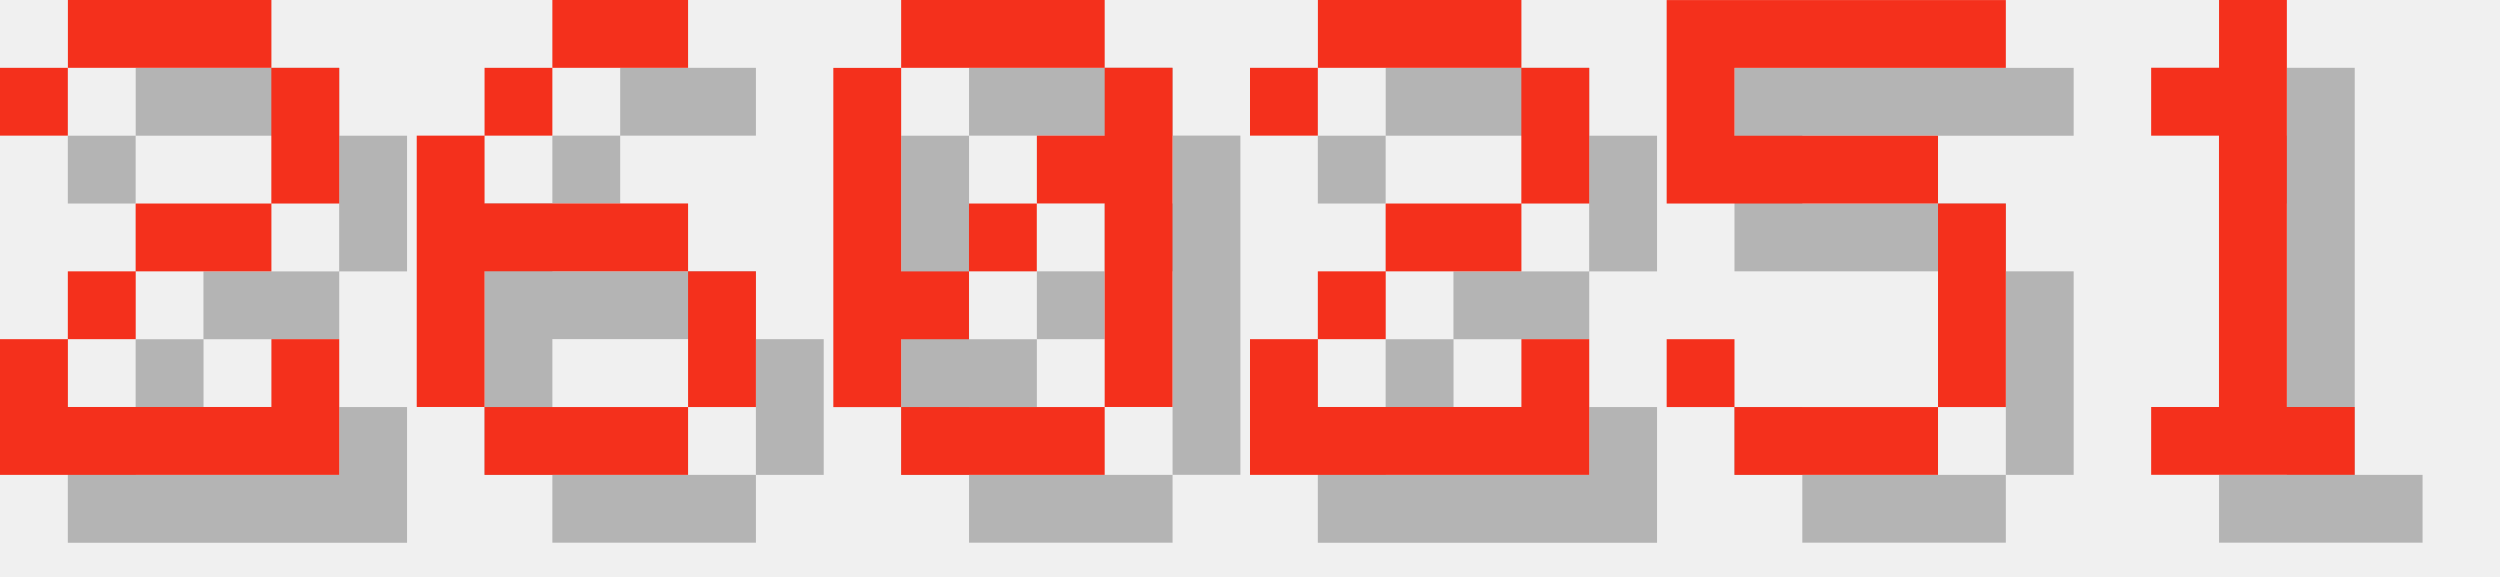
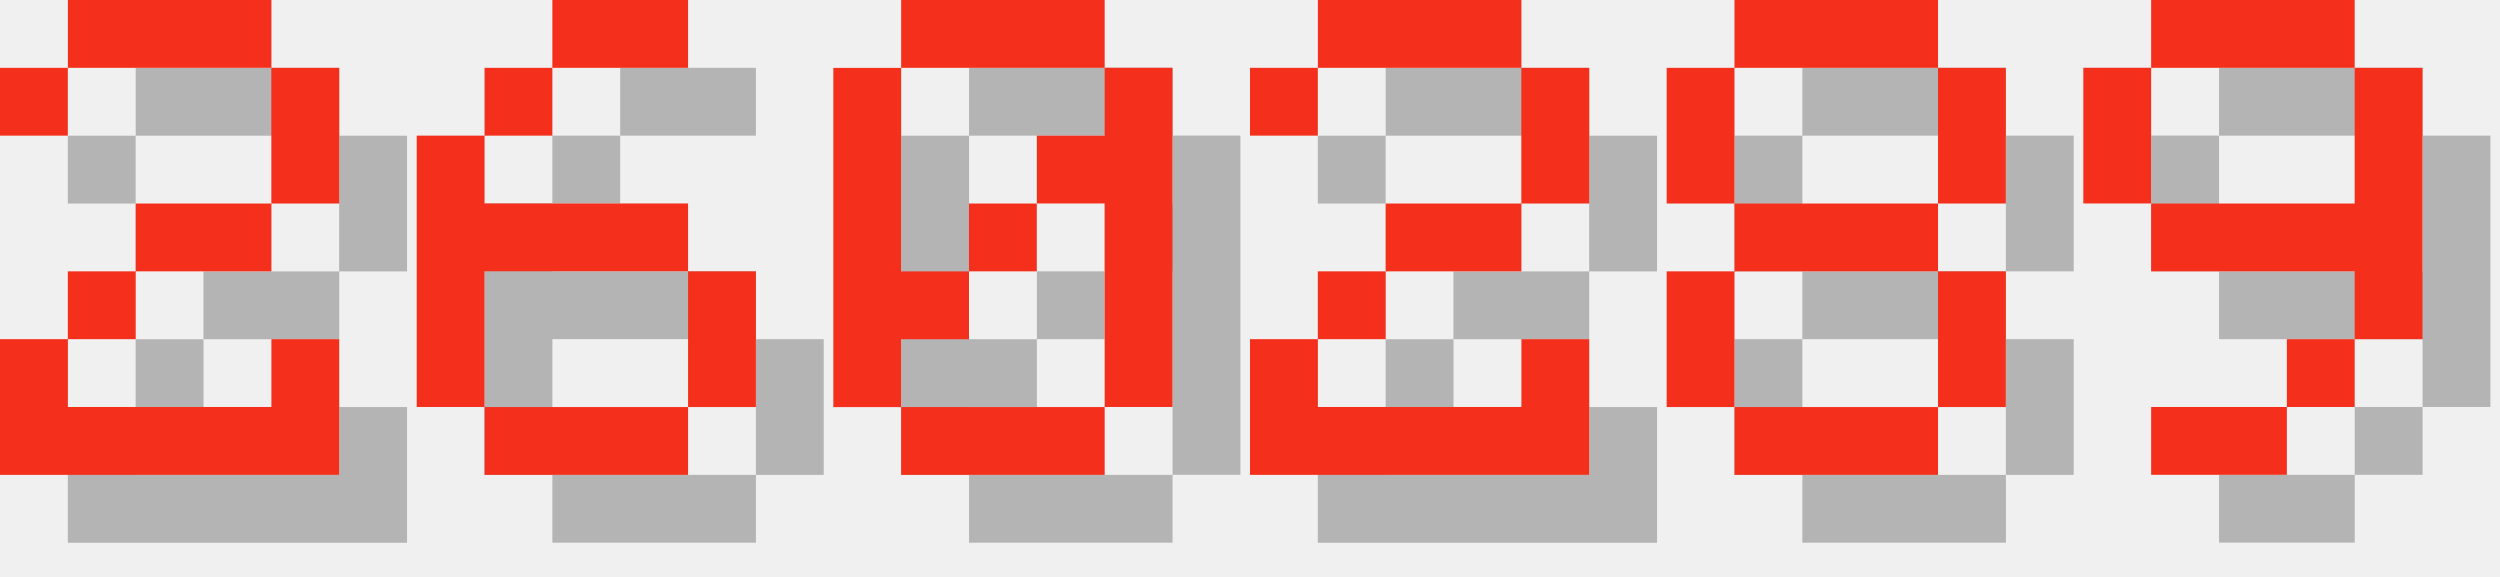
<svg xmlns="http://www.w3.org/2000/svg" version="1.1" width="156.0" height="36">
  <style>
        .text-foreground {
            fill: #F4301C;
        }
        .text-shadow {
            fill: #000000;
            fill-opacity: 0.25;
        }
    </style>
  <g class="digit" id="digit_2" transform="translate(0.0, 0), scale(4)">
    <path id="digit_2_shadow" class="text-shadow" d="m1.058 2.117v1.058h1.058v-1.058h3.175v2.117h-2.117v1.058h-1.058v1.058h-1.058v2.117h5.292v-2.117h-1.058v1.058h-3.175v-1.058h1.058v-1.058h2.117v-1.058h1.058v-2.117h-1.058v-1.058h-3.175v1.058h-1.058z" fill-opacity=".5" style="paint-order:stroke fill markers" />
    <path id="digit_2_fg" class="text-foreground" d="m0 1.058v1.058h1.058v-1.058h3.175v2.117h-2.117v1.058h-1.058v1.058h-1.058v2.117h5.292v-2.117h-1.058v1.058h-3.175v-1.058h1.058v-1.058h2.117v-1.058h1.058v-2.117h-1.058v-1.058h-3.175v1.058h-1.058z" fill="#fff" style="paint-order:stroke fill markers" />
  </g>
  <g class="digit" id="digit_6" transform="translate(26.0, 0), scale(4)">
    <path id="digit_6_shadow" class="text-shadow" d="m3.175 1.058v1.058h2.117v-1.058h-2.117zm0 1.058h-1.058v1.058h1.058v-1.058zm-1.058 1.058h-1.058v4.233h1.058v-2.117h3.175v-1.058h-3.175v-1.058zm3.175 2.117v2.117h1.058v-2.117h-1.058zm0 2.117h-3.175v1.058h3.175v-1.058z" fill-opacity=".5" style="paint-order:stroke fill markers" />
    <path id="digit_6_fg" class="text-foreground" d="m2.117 0v1.058h2.117v-1.058h-2.117zm0 1.058h-1.058v1.058h1.058v-1.058zm-1.058 1.058h-1.058v4.233h1.058v-2.117h3.175v-1.058h-3.175v-1.058zm3.175 2.117v2.117h1.058v-2.117h-1.058zm0 2.117h-3.175v1.058h3.175v-1.058z" fill="#fff" style="paint-order:stroke fill markers" />
  </g>
  <g class="digit" id="digit_0" transform="translate(52.0, 0), scale(4)">
    <path id="digit_0_shadow" class="text-shadow" d="m2.117 1.058v1.058h3.175v-1.058h-3.175zm3.175 1.058v1.058h-1.058v1.058h1.058v3.175h1.058v-5.292h-1.058zm0 5.292h-3.175v1.058h3.175v-1.058zm-3.175 0v-1.058h1.058v-1.058h-1.058v-3.175h-1.058v5.292h1.058zm1.058-2.117h1.058v-1.058h-1.058v1.058z" fill-opacity=".5" style="paint-order:stroke fill markers" />
    <path id="digit_0_fg" class="text-foreground" d="m1.058 0v1.058h3.175v-1.058h-3.175zm3.175 1.058v1.058h-1.058v1.058h1.058v3.175h1.058v-5.292h-1.058zm0 5.292h-3.175v1.058h3.175v-1.058zm-3.175 0v-1.058h1.058v-1.058h-1.058v-3.175h-1.058v5.292h1.058zm1.058-2.117h1.058v-1.058h-1.058v1.058z" fill="#fff" style="paint-order:stroke fill markers" />
  </g>
  <g class="digit" id="digit_2" transform="translate(78.0, 0), scale(4)">
    <path id="digit_2_shadow" class="text-shadow" d="m1.058 2.117v1.058h1.058v-1.058h3.175v2.117h-2.117v1.058h-1.058v1.058h-1.058v2.117h5.292v-2.117h-1.058v1.058h-3.175v-1.058h1.058v-1.058h2.117v-1.058h1.058v-2.117h-1.058v-1.058h-3.175v1.058h-1.058z" fill-opacity=".5" style="paint-order:stroke fill markers" />
    <path id="digit_2_fg" class="text-foreground" d="m0 1.058v1.058h1.058v-1.058h3.175v2.117h-2.117v1.058h-1.058v1.058h-1.058v2.117h5.292v-2.117h-1.058v1.058h-3.175v-1.058h1.058v-1.058h2.117v-1.058h1.058v-2.117h-1.058v-1.058h-3.175v1.058h-1.058z" fill="#fff" style="paint-order:stroke fill markers" />
  </g>
-   <g class="digit" id="digit_5" transform="translate(104.0, 0), scale(4)">
-     <path id="digit_5_shadow" class="text-shadow" d="m1.058 1.058v3.175h4.233v3.175h-3.175v-1.058h-1.058v1.058h1.058v1.058h3.175v-1.058h1.058v-3.175h-1.058v-1.058h-3.175v-1.058h4.233v-1.058h-5.292z" fill-opacity=".5" style="paint-order:stroke fill markers" />
-     <path id="digit_5_fg" class="text-foreground" d="m0 0v3.175h4.233v3.175h-3.175v-1.058h-1.058v1.058h1.058v1.058h3.175v-1.058h1.058v-3.175h-1.058v-1.058h-3.175v-1.058h4.233v-1.058h-5.292z" fill="#fff" style="paint-order:stroke fill markers" />
+   <g class="digit" id="digit_8" transform="translate(104.0, 0), scale(4)">
+     <path id="digit_8_shadow" class="text-shadow" d="m2.117 1.058v1.058h3.175v-1.058h-3.175zm3.175 1.058v2.117h1.058v-2.117h-1.058zm0 2.117h-3.175v1.058h3.175v-1.058zm0 1.058v2.117h1.058v-2.117h-1.058zm0 2.117h-3.175v1.058h3.175v-1.058zm-3.175 0v-2.117h-1.058v2.117h1.058zm0-3.175v-2.117h-1.058v2.117h1.058z" fill-opacity=".5" style="paint-order:stroke fill markers" />
+     <path id="digit_8_fg" class="text-foreground" d="m1.058 0v1.058h3.175v-1.058h-3.175zm3.175 1.058v2.117h1.058v-2.117h-1.058zm0 2.117h-3.175v1.058h3.175v-1.058zm0 1.058v2.117h1.058v-2.117h-1.058zm0 2.117h-3.175v1.058h3.175v-1.058zm-3.175 0v-2.117h-1.058v2.117h1.058zm0-3.175v-2.117h-1.058v2.117h1.058z" fill="#fff" style="paint-order:stroke fill markers" />
  </g>
-   <g class="digit" id="digit_1" transform="translate(130.0, 0), scale(4)">
-     <path id="digit_1_shadow" class="text-shadow" d="m2.117 2.117v1.058h1.058v4.233h-1.058v1.058h3.175v-1.058h-1.058v-6.35h-1.058v1.058h-1.058z" fill-opacity=".5" style="paint-order:stroke fill markers" />
-     <path id="digit_1_fg" class="text-foreground" d="m1.058 1.058v1.058h1.058v4.233h-1.058v1.058h3.175v-1.058h-1.058v-6.35h-1.058v1.058h-1.058z" fill="#fff" style="paint-order:stroke fill markers" />
+   <g class="digit" id="digit_9" transform="translate(130.0, 0), scale(4)">
+     <path id="digit_9_shadow" class="text-shadow" d="m2.117 1.058v1.058h3.175v-1.058h-3.175zm3.175 1.058v2.117h-3.175v1.058h3.175v1.058h1.058v-4.233h-1.058zm0 4.233h-1.058v1.058h1.058v-1.058zm-1.058 1.058h-2.117v1.058h2.117v-1.058zm-2.117-3.175v-2.117h-1.058v2.117h1.058z" fill-opacity=".5" style="paint-order:stroke fill markers" />
+     <path id="digit_9_fg" class="text-foreground" d="m1.058 0v1.058h3.175v-1.058h-3.175zm3.175 1.058v2.117h-3.175v1.058h3.175v1.058h1.058v-4.233h-1.058zm0 4.233h-1.058v1.058h1.058v-1.058zm-1.058 1.058h-2.117v1.058h2.117v-1.058zm-2.117-3.175v-2.117h-1.058v2.117h1.058z" fill="#fff" style="paint-order:stroke fill markers" />
  </g>
</svg>
